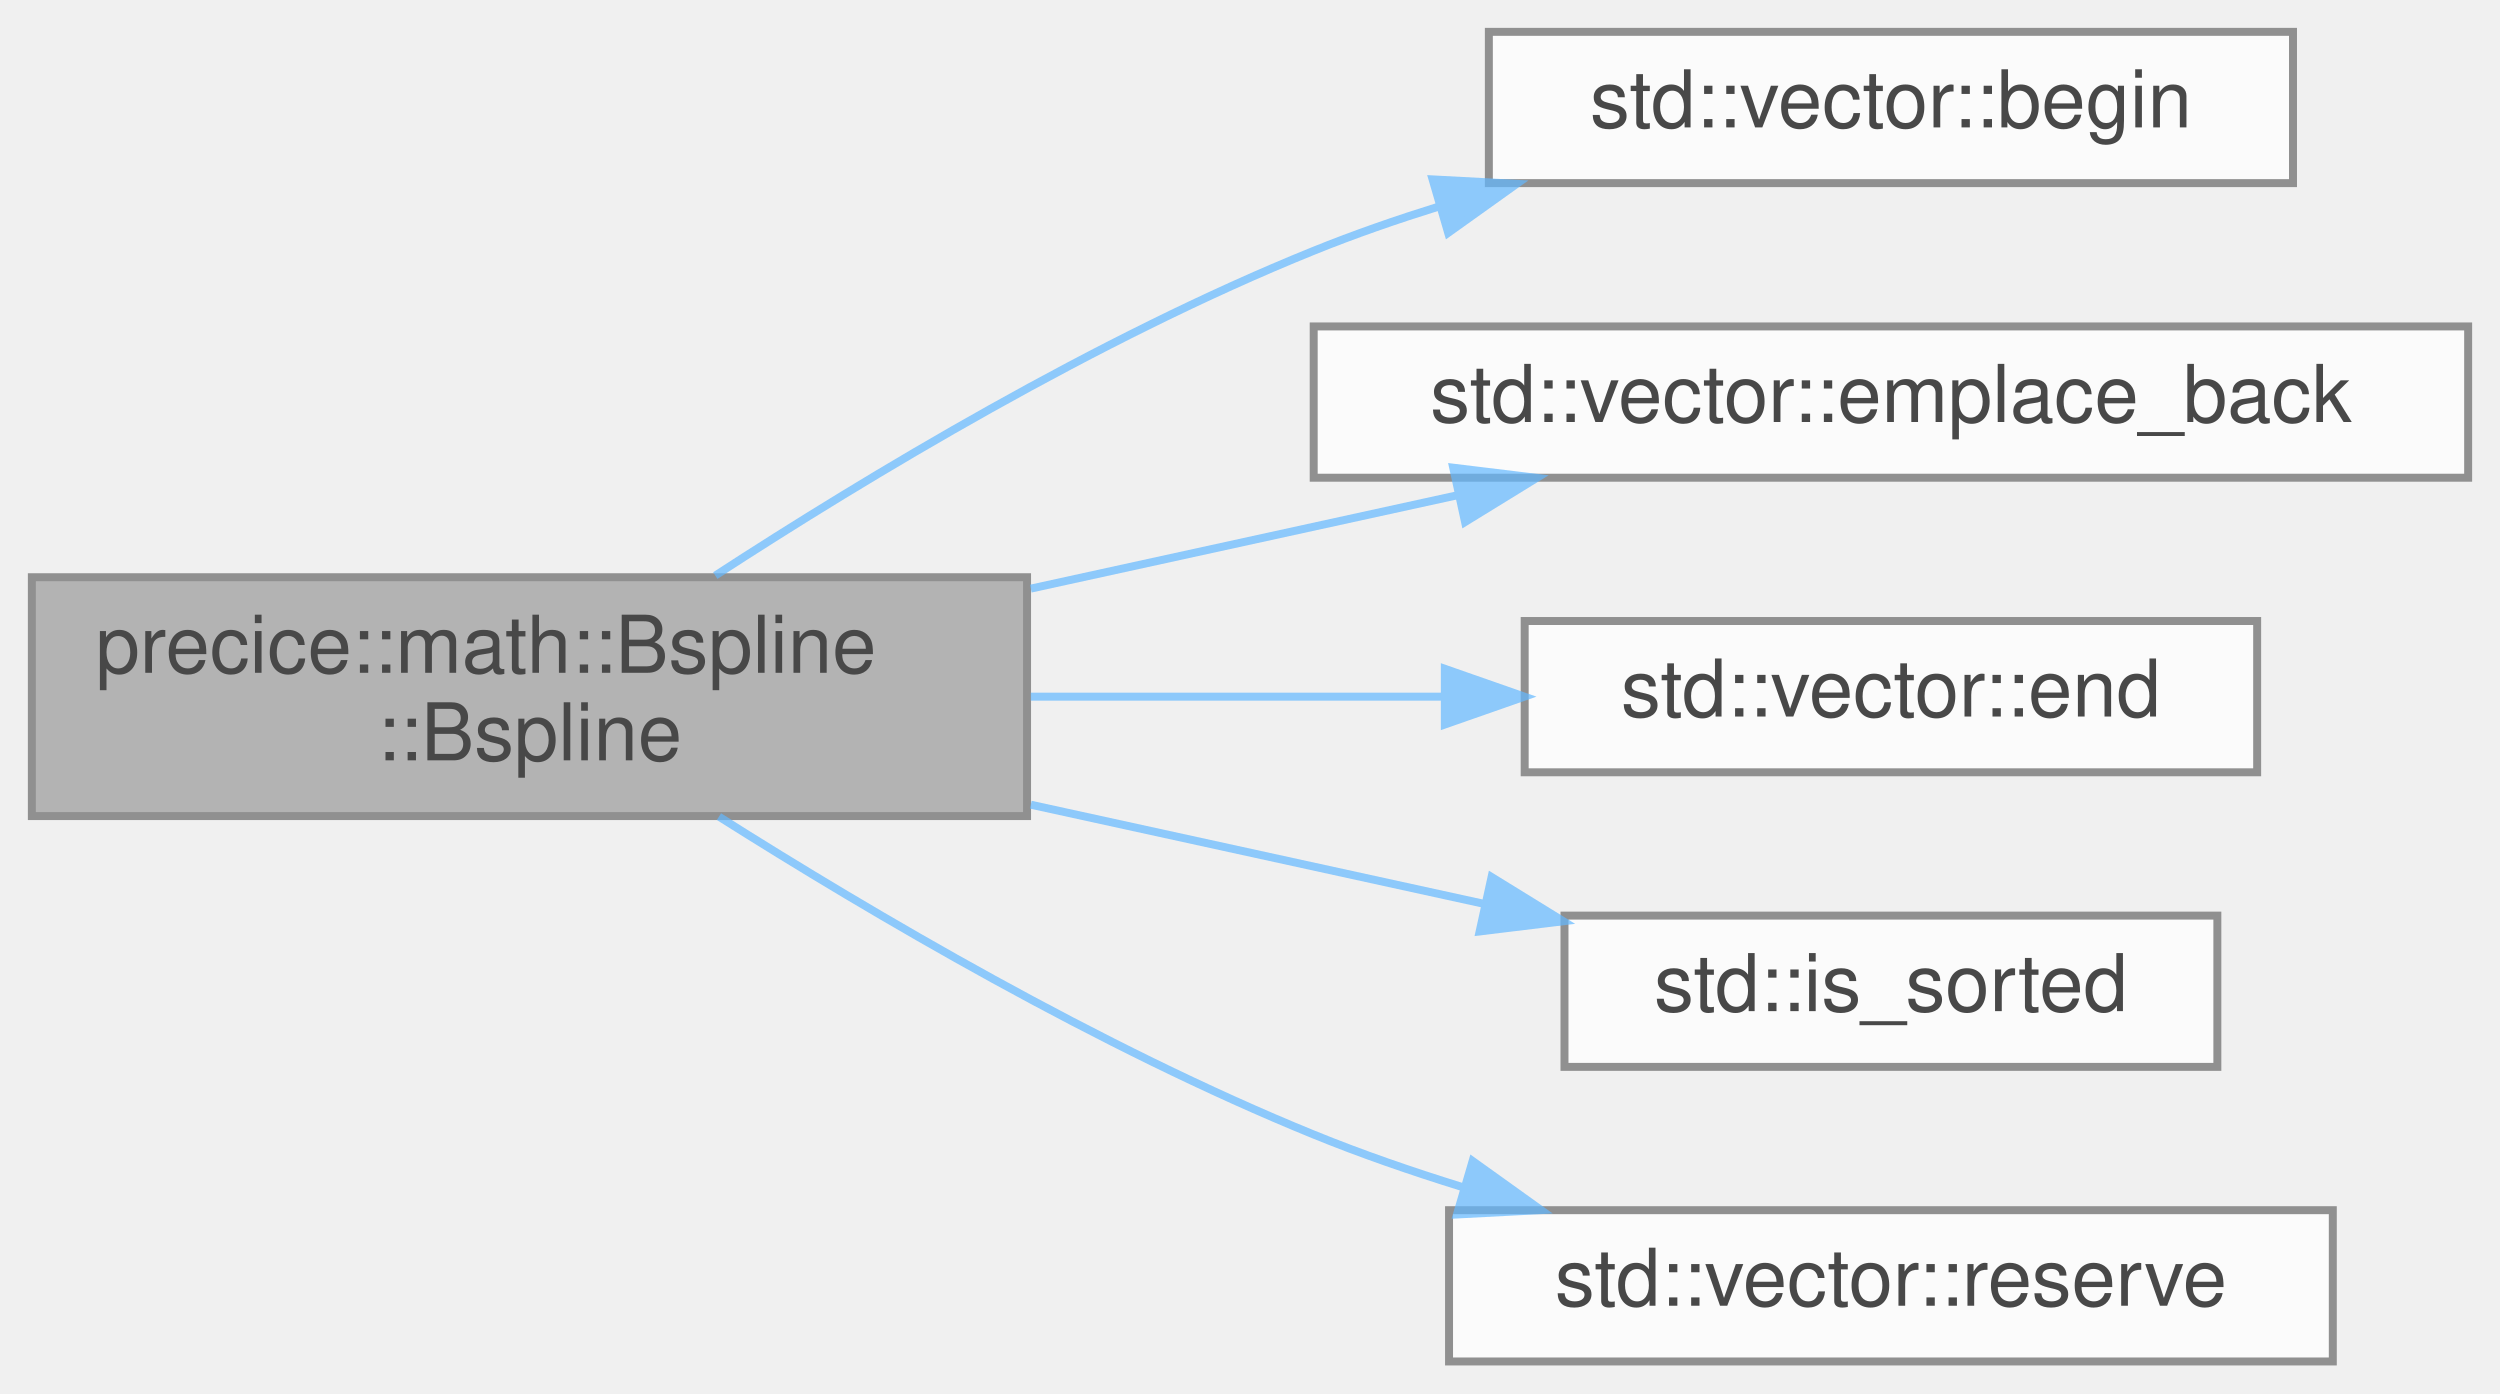
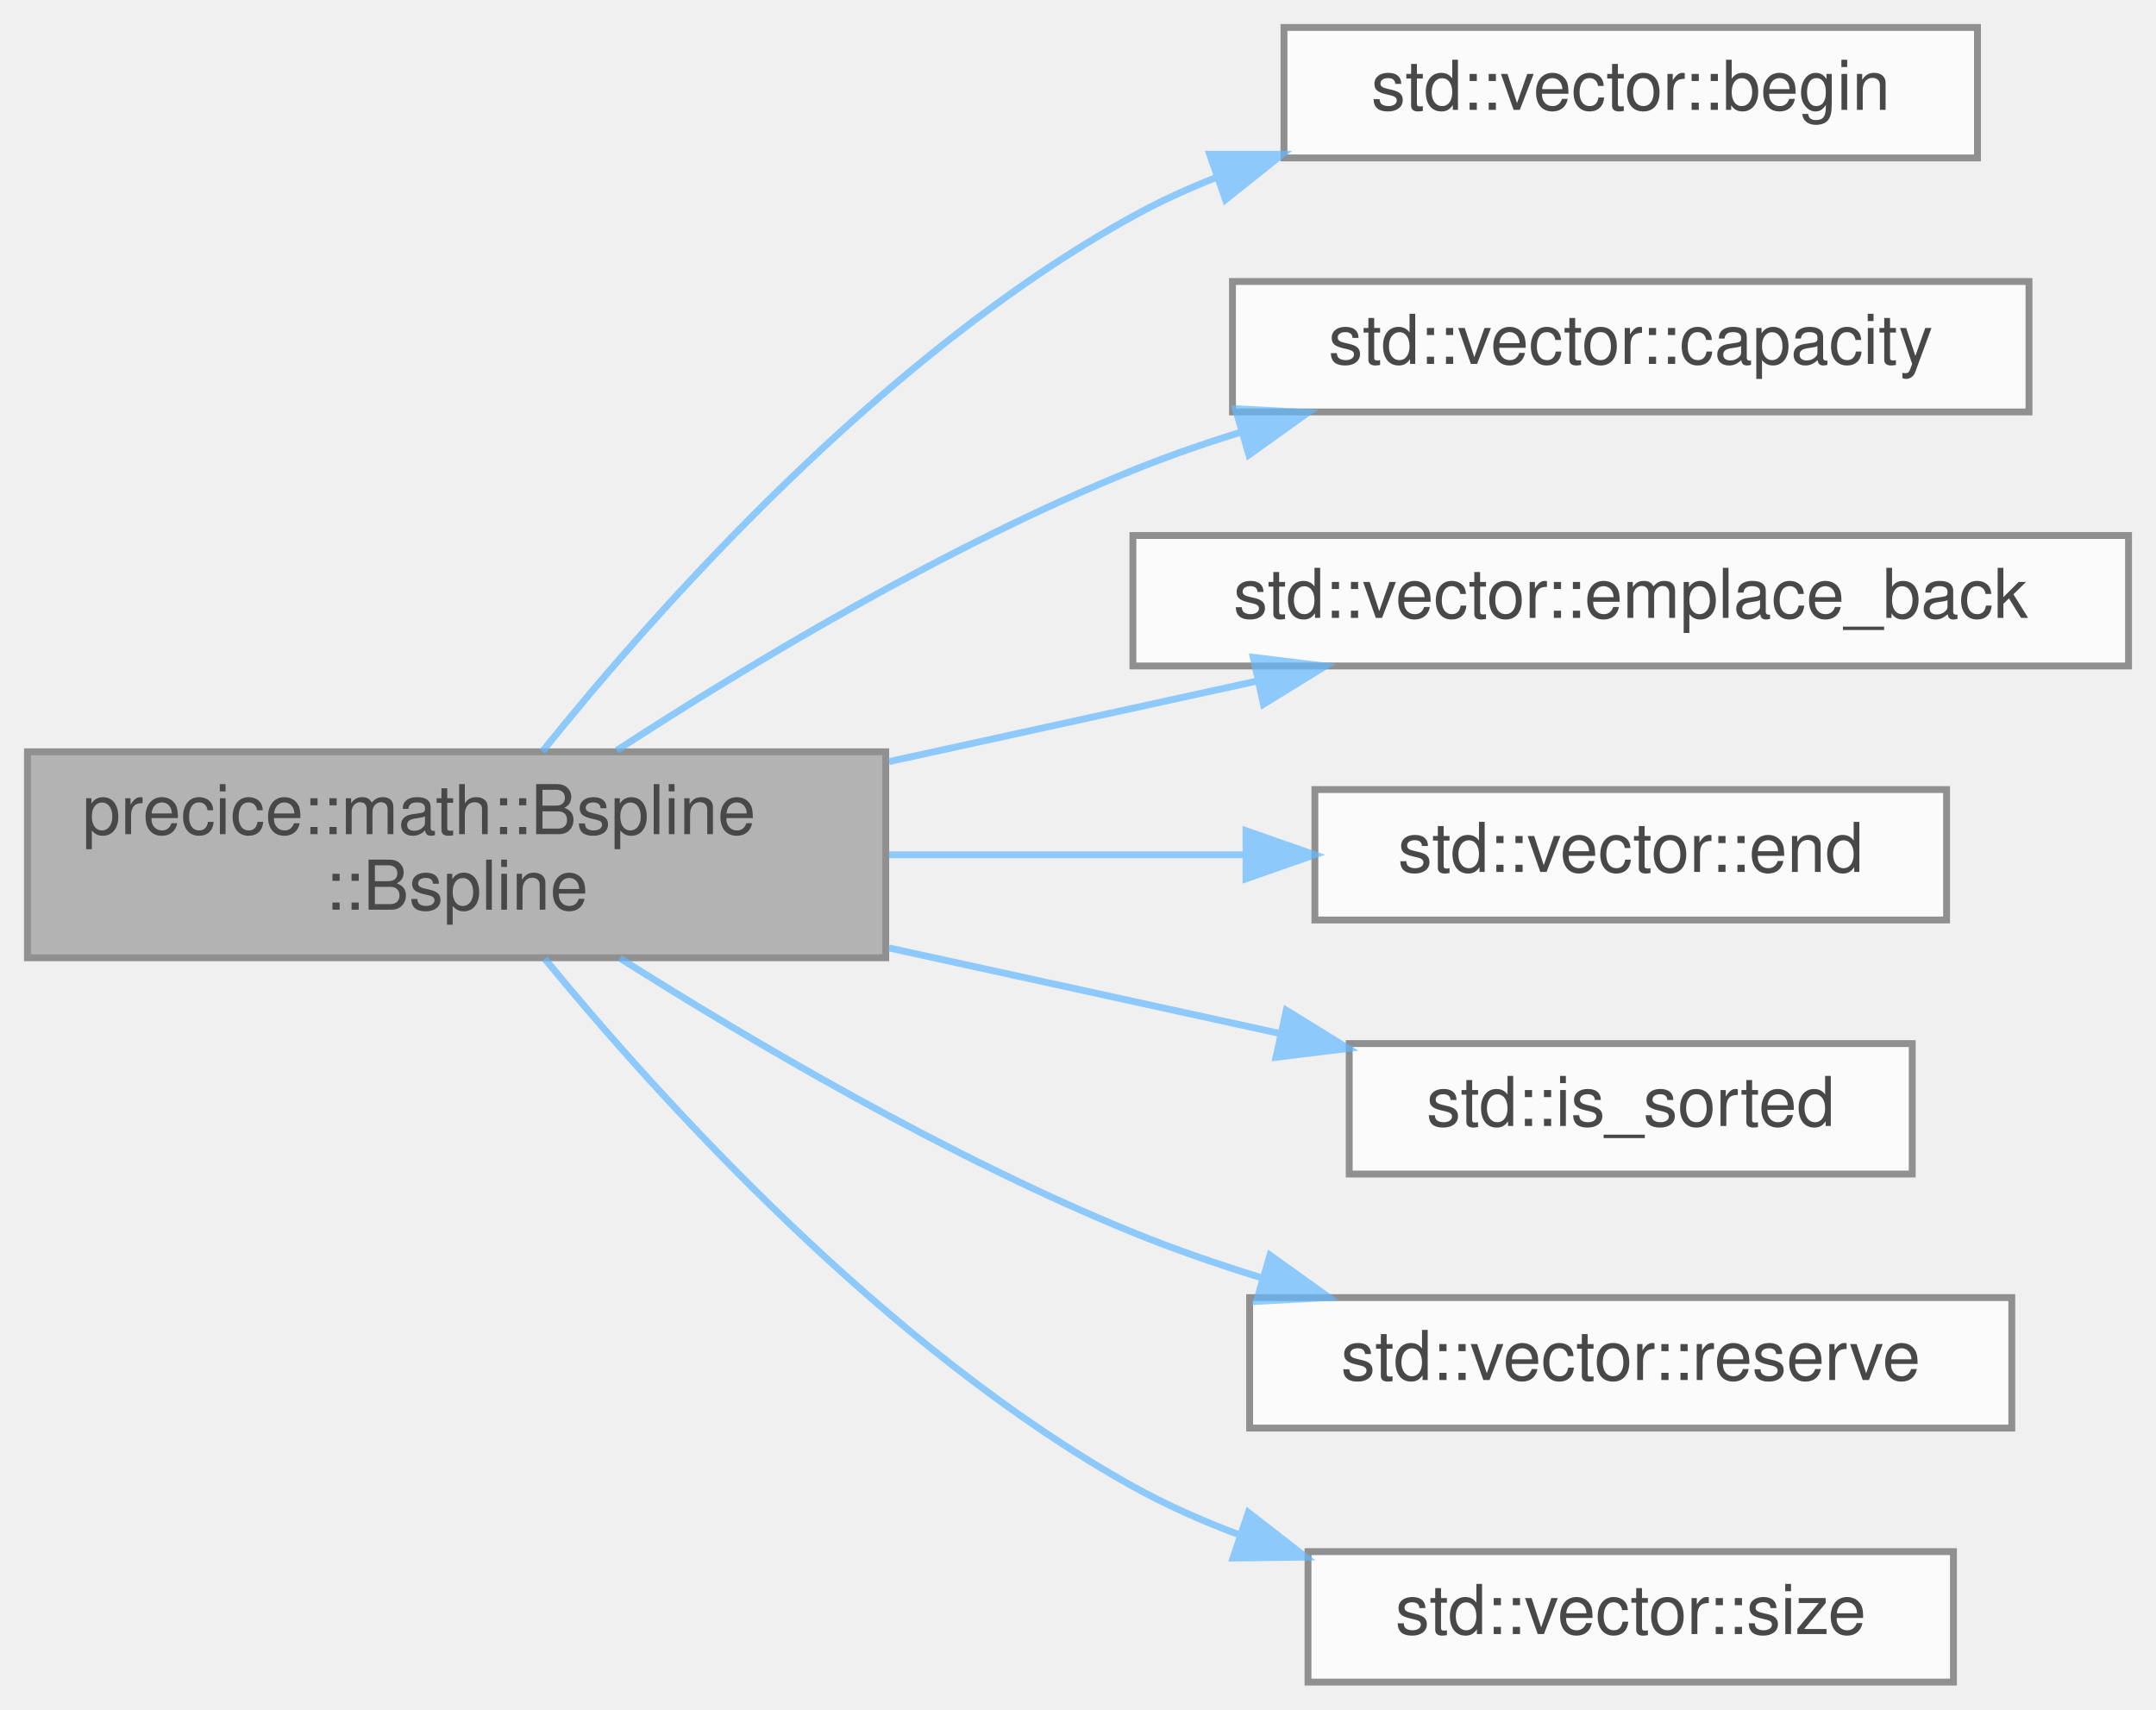
- <svg xmlns="http://www.w3.org/2000/svg" xmlns:xlink="http://www.w3.org/1999/xlink" width="314pt" height="175pt" viewBox="0.00 0.00 314.00 175.00">
+ <svg xmlns="http://www.w3.org/2000/svg" xmlns:xlink="http://www.w3.org/1999/xlink" width="314pt" height="249pt" viewBox="0.00 0.00 314.00 249.00">
  <svg id="main" version="1.1" xml:space="preserve">
    <style type="text/css">
.node, .edge {opacity: 0.7;}
.node.selected, .edge.selected {opacity: 1;}
.edge:hover path { stroke: red; }
.edge:hover polygon { stroke: red; fill: red; }
</style>
    <svg id="graph" class="graph">
-       <g id="graph0" class="graph" transform="scale(1 1) rotate(0) translate(4 171)">
+       <g id="graph0" class="graph" transform="scale(1 1) rotate(0) translate(4 245)">
        <g id="Node000001" class="node">
          <g id="a_Node000001">
            <a xlink:title="Initialises the B-Spline interpolation with the given data (x0,t0), (x1,t1), ..., (xn,...">
-               <polygon fill="#999999" stroke="#666666" points="125,-98.5 0,-98.5 0,-68.5 125,-68.5 125,-98.5" />
-               <text text-anchor="start" x="8" y="-86.5" font-family="Helvetica,sans-Serif" font-size="10.00">precice::math::Bspline</text>
-               <text text-anchor="middle" x="62.5" y="-75.5" font-family="Helvetica,sans-Serif" font-size="10.00">::Bspline</text>
+               <polygon fill="#999999" stroke="#666666" points="125,-135.5 0,-135.5 0,-105.5 125,-105.5 125,-135.5" />
+               <text text-anchor="start" x="8" y="-123.5" font-family="Helvetica,sans-Serif" font-size="10.00">precice::math::Bspline</text>
+               <text text-anchor="middle" x="62.5" y="-112.5" font-family="Helvetica,sans-Serif" font-size="10.00">::Bspline</text>
            </a>
          </g>
        </g>
        <g id="Node000002" class="node">
          <g id="a_Node000002">
            <a target="_parent" xlink:href="http://en.cppreference.com/w/cpp/container/vector/begin.html#" xlink:title=" ">
-               <polygon fill="white" stroke="#666666" points="284,-167 183,-167 183,-148 284,-148 284,-167" />
-               <text text-anchor="middle" x="233.5" y="-155" font-family="Helvetica,sans-Serif" font-size="10.00">std::vector::begin</text>
+               <polygon fill="white" stroke="#666666" points="284,-241 183,-241 183,-222 284,-222 284,-241" />
+               <text text-anchor="middle" x="233.5" y="-229" font-family="Helvetica,sans-Serif" font-size="10.00">std::vector::begin</text>
            </a>
          </g>
        </g>
        <g id="edge1_Node000001_Node000002" class="edge">
          <g id="a_edge1_Node000001_Node000002">
            <a xlink:title=" ">
-               <path fill="none" stroke="#63b8ff" d="M85.84,-98.71C105.04,-111.19 133.85,-128.53 161,-139.5 166.04,-141.54 171.38,-143.4 176.78,-145.08" />
-               <polygon fill="#63b8ff" stroke="#63b8ff" points="175.93,-148.47 186.51,-147.91 177.89,-141.75 175.93,-148.47" />
+               <path fill="none" stroke="#63b8ff" d="M74.98,-135.54C91.65,-156.28 124.54,-193.38 161,-213.5 164.89,-215.65 169.03,-217.54 173.3,-219.21" />
+               <polygon fill="#63b8ff" stroke="#63b8ff" points="172.17,-222.53 182.77,-222.53 174.49,-215.92 172.17,-222.53" />
            </a>
          </g>
        </g>
        <g id="Node000003" class="node">
          <g id="a_Node000003">
-             <a target="_parent" xlink:href="http://en.cppreference.com/w/cpp/container/vector/emplace_back.html#" xlink:title=" ">
-               <polygon fill="white" stroke="#666666" points="306,-130 161,-130 161,-111 306,-111 306,-130" />
-               <text text-anchor="middle" x="233.5" y="-118" font-family="Helvetica,sans-Serif" font-size="10.00">std::vector::emplace_back</text>
+             <a target="_parent" xlink:href="http://en.cppreference.com/w/cpp/container/vector/capacity.html#" xlink:title=" ">
+               <polygon fill="white" stroke="#666666" points="291.5,-204 175.5,-204 175.5,-185 291.5,-185 291.5,-204" />
+               <text text-anchor="middle" x="233.5" y="-192" font-family="Helvetica,sans-Serif" font-size="10.00">std::vector::capacity</text>
            </a>
          </g>
        </g>
        <g id="edge2_Node000001_Node000003" class="edge">
          <g id="a_edge2_Node000001_Node000003">
            <a xlink:title=" ">
-               <path fill="none" stroke="#63b8ff" d="M125.47,-97.07C143.11,-100.93 162.16,-105.1 179.24,-108.84" />
-               <polygon fill="#63b8ff" stroke="#63b8ff" points="178.52,-112.26 189.03,-110.98 180.01,-105.43 178.52,-112.26" />
+               <path fill="none" stroke="#63b8ff" d="M85.84,-135.71C105.04,-148.19 133.85,-165.53 161,-176.5 166.04,-178.54 171.38,-180.4 176.78,-182.08" />
+               <polygon fill="#63b8ff" stroke="#63b8ff" points="175.93,-185.47 186.51,-184.91 177.89,-178.75 175.93,-185.47" />
            </a>
          </g>
        </g>
        <g id="Node000004" class="node">
          <g id="a_Node000004">
-             <a target="_parent" xlink:href="http://en.cppreference.com/w/cpp/container/vector/end.html#" xlink:title=" ">
-               <polygon fill="white" stroke="#666666" points="279.5,-93 187.5,-93 187.5,-74 279.5,-74 279.5,-93" />
-               <text text-anchor="middle" x="233.5" y="-81" font-family="Helvetica,sans-Serif" font-size="10.00">std::vector::end</text>
+             <a target="_parent" xlink:href="http://en.cppreference.com/w/cpp/container/vector/emplace_back.html#" xlink:title=" ">
+               <polygon fill="white" stroke="#666666" points="306,-167 161,-167 161,-148 306,-148 306,-167" />
+               <text text-anchor="middle" x="233.5" y="-155" font-family="Helvetica,sans-Serif" font-size="10.00">std::vector::emplace_back</text>
            </a>
          </g>
        </g>
        <g id="edge3_Node000001_Node000004" class="edge">
          <g id="a_edge3_Node000001_Node000004">
            <a xlink:title=" ">
-               <path fill="none" stroke="#63b8ff" d="M125.47,-83.5C142.48,-83.5 160.8,-83.5 177.39,-83.5" />
-               <polygon fill="#63b8ff" stroke="#63b8ff" points="177.47,-87 187.47,-83.5 177.47,-80 177.47,-87" />
+               <path fill="none" stroke="#63b8ff" d="M125.47,-134.07C143.11,-137.93 162.16,-142.1 179.24,-145.84" />
+               <polygon fill="#63b8ff" stroke="#63b8ff" points="178.52,-149.26 189.03,-147.98 180.01,-142.43 178.52,-149.26" />
            </a>
          </g>
        </g>
        <g id="Node000005" class="node">
          <g id="a_Node000005">
-             <a target="_parent" xlink:href="http://en.cppreference.com/w/cpp/algorithm/is_sorted.html#" xlink:title=" ">
-               <polygon fill="white" stroke="#666666" points="274.5,-56 192.5,-56 192.5,-37 274.5,-37 274.5,-56" />
-               <text text-anchor="middle" x="233.5" y="-44" font-family="Helvetica,sans-Serif" font-size="10.00">std::is_sorted</text>
+             <a target="_parent" xlink:href="http://en.cppreference.com/w/cpp/container/vector/end.html#" xlink:title=" ">
+               <polygon fill="white" stroke="#666666" points="279.5,-130 187.5,-130 187.5,-111 279.5,-111 279.5,-130" />
+               <text text-anchor="middle" x="233.5" y="-118" font-family="Helvetica,sans-Serif" font-size="10.00">std::vector::end</text>
            </a>
          </g>
        </g>
        <g id="edge4_Node000001_Node000005" class="edge">
          <g id="a_edge4_Node000001_Node000005">
            <a xlink:title=" ">
-               <path fill="none" stroke="#63b8ff" d="M125.47,-69.93C144.13,-65.85 164.38,-61.41 182.19,-57.52" />
-               <polygon fill="#63b8ff" stroke="#63b8ff" points="183.34,-60.85 192.36,-55.29 181.84,-54.01 183.34,-60.85" />
+               <path fill="none" stroke="#63b8ff" d="M125.47,-120.5C142.48,-120.5 160.8,-120.5 177.39,-120.5" />
+               <polygon fill="#63b8ff" stroke="#63b8ff" points="177.47,-124 187.47,-120.5 177.47,-117 177.47,-124" />
            </a>
          </g>
        </g>
        <g id="Node000006" class="node">
          <g id="a_Node000006">
-             <a target="_parent" xlink:href="http://en.cppreference.com/w/cpp/container/vector/reserve.html#" xlink:title=" ">
-               <polygon fill="white" stroke="#666666" points="289,-19 178,-19 178,0 289,0 289,-19" />
-               <text text-anchor="middle" x="233.5" y="-7" font-family="Helvetica,sans-Serif" font-size="10.00">std::vector::reserve</text>
+             <a target="_parent" xlink:href="http://en.cppreference.com/w/cpp/algorithm/is_sorted.html#" xlink:title=" ">
+               <polygon fill="white" stroke="#666666" points="274.5,-93 192.5,-93 192.5,-74 274.5,-74 274.5,-93" />
+               <text text-anchor="middle" x="233.5" y="-81" font-family="Helvetica,sans-Serif" font-size="10.00">std::is_sorted</text>
            </a>
          </g>
        </g>
        <g id="edge5_Node000001_Node000006" class="edge">
          <g id="a_edge5_Node000001_Node000006">
            <a xlink:title=" ">
-               <path fill="none" stroke="#63b8ff" d="M86.3,-68.43C105.55,-56.26 134.18,-39.42 161,-28.5 166.93,-26.08 173.27,-23.89 179.62,-21.92" />
-               <polygon fill="#63b8ff" stroke="#63b8ff" points="180.96,-25.18 189.57,-19.01 178.99,-18.46 180.96,-25.18" />
+               <path fill="none" stroke="#63b8ff" d="M125.47,-106.93C144.13,-102.85 164.38,-98.41 182.19,-94.52" />
+               <polygon fill="#63b8ff" stroke="#63b8ff" points="183.34,-97.85 192.36,-92.29 181.84,-91.01 183.34,-97.85" />
+             </a>
+           </g>
+         </g>
+         <g id="Node000007" class="node">
+           <g id="a_Node000007">
+             <a target="_parent" xlink:href="http://en.cppreference.com/w/cpp/container/vector/reserve.html#" xlink:title=" ">
+               <polygon fill="white" stroke="#666666" points="289,-56 178,-56 178,-37 289,-37 289,-56" />
+               <text text-anchor="middle" x="233.5" y="-44" font-family="Helvetica,sans-Serif" font-size="10.00">std::vector::reserve</text>
+             </a>
+           </g>
+         </g>
+         <g id="edge6_Node000001_Node000007" class="edge">
+           <g id="a_edge6_Node000001_Node000007">
+             <a xlink:title=" ">
+               <path fill="none" stroke="#63b8ff" d="M86.3,-105.43C105.55,-93.26 134.18,-76.42 161,-65.5 166.93,-63.08 173.27,-60.89 179.62,-58.92" />
+               <polygon fill="#63b8ff" stroke="#63b8ff" points="180.96,-62.18 189.57,-56.01 178.99,-55.46 180.96,-62.18" />
+             </a>
+           </g>
+         </g>
+         <g id="Node000008" class="node">
+           <g id="a_Node000008">
+             <a target="_parent" xlink:href="http://en.cppreference.com/w/cpp/container/vector/size.html#" xlink:title=" ">
+               <polygon fill="white" stroke="#666666" points="280.5,-19 186.5,-19 186.5,0 280.5,0 280.5,-19" />
+               <text text-anchor="middle" x="233.5" y="-7" font-family="Helvetica,sans-Serif" font-size="10.00">std::vector::size</text>
+             </a>
+           </g>
+         </g>
+         <g id="edge7_Node000001_Node000008" class="edge">
+           <g id="a_edge7_Node000001_Node000008">
+             <a xlink:title=" ">
+               <path fill="none" stroke="#63b8ff" d="M75.34,-105.35C92.18,-84.85 125.01,-48.54 161,-28.5 165.84,-25.81 171.08,-23.48 176.44,-21.47" />
+               <polygon fill="#63b8ff" stroke="#63b8ff" points="177.81,-24.71 186.18,-18.2 175.58,-18.07 177.81,-24.71" />
            </a>
          </g>
        </g>
      </g>
    </svg>
  </svg>
  <style type="text/css">

[data-mouse-over-selected='false'] { opacity: 0.7; }
[data-mouse-over-selected='true']  { opacity: 1.0; }

</style>
</svg>
